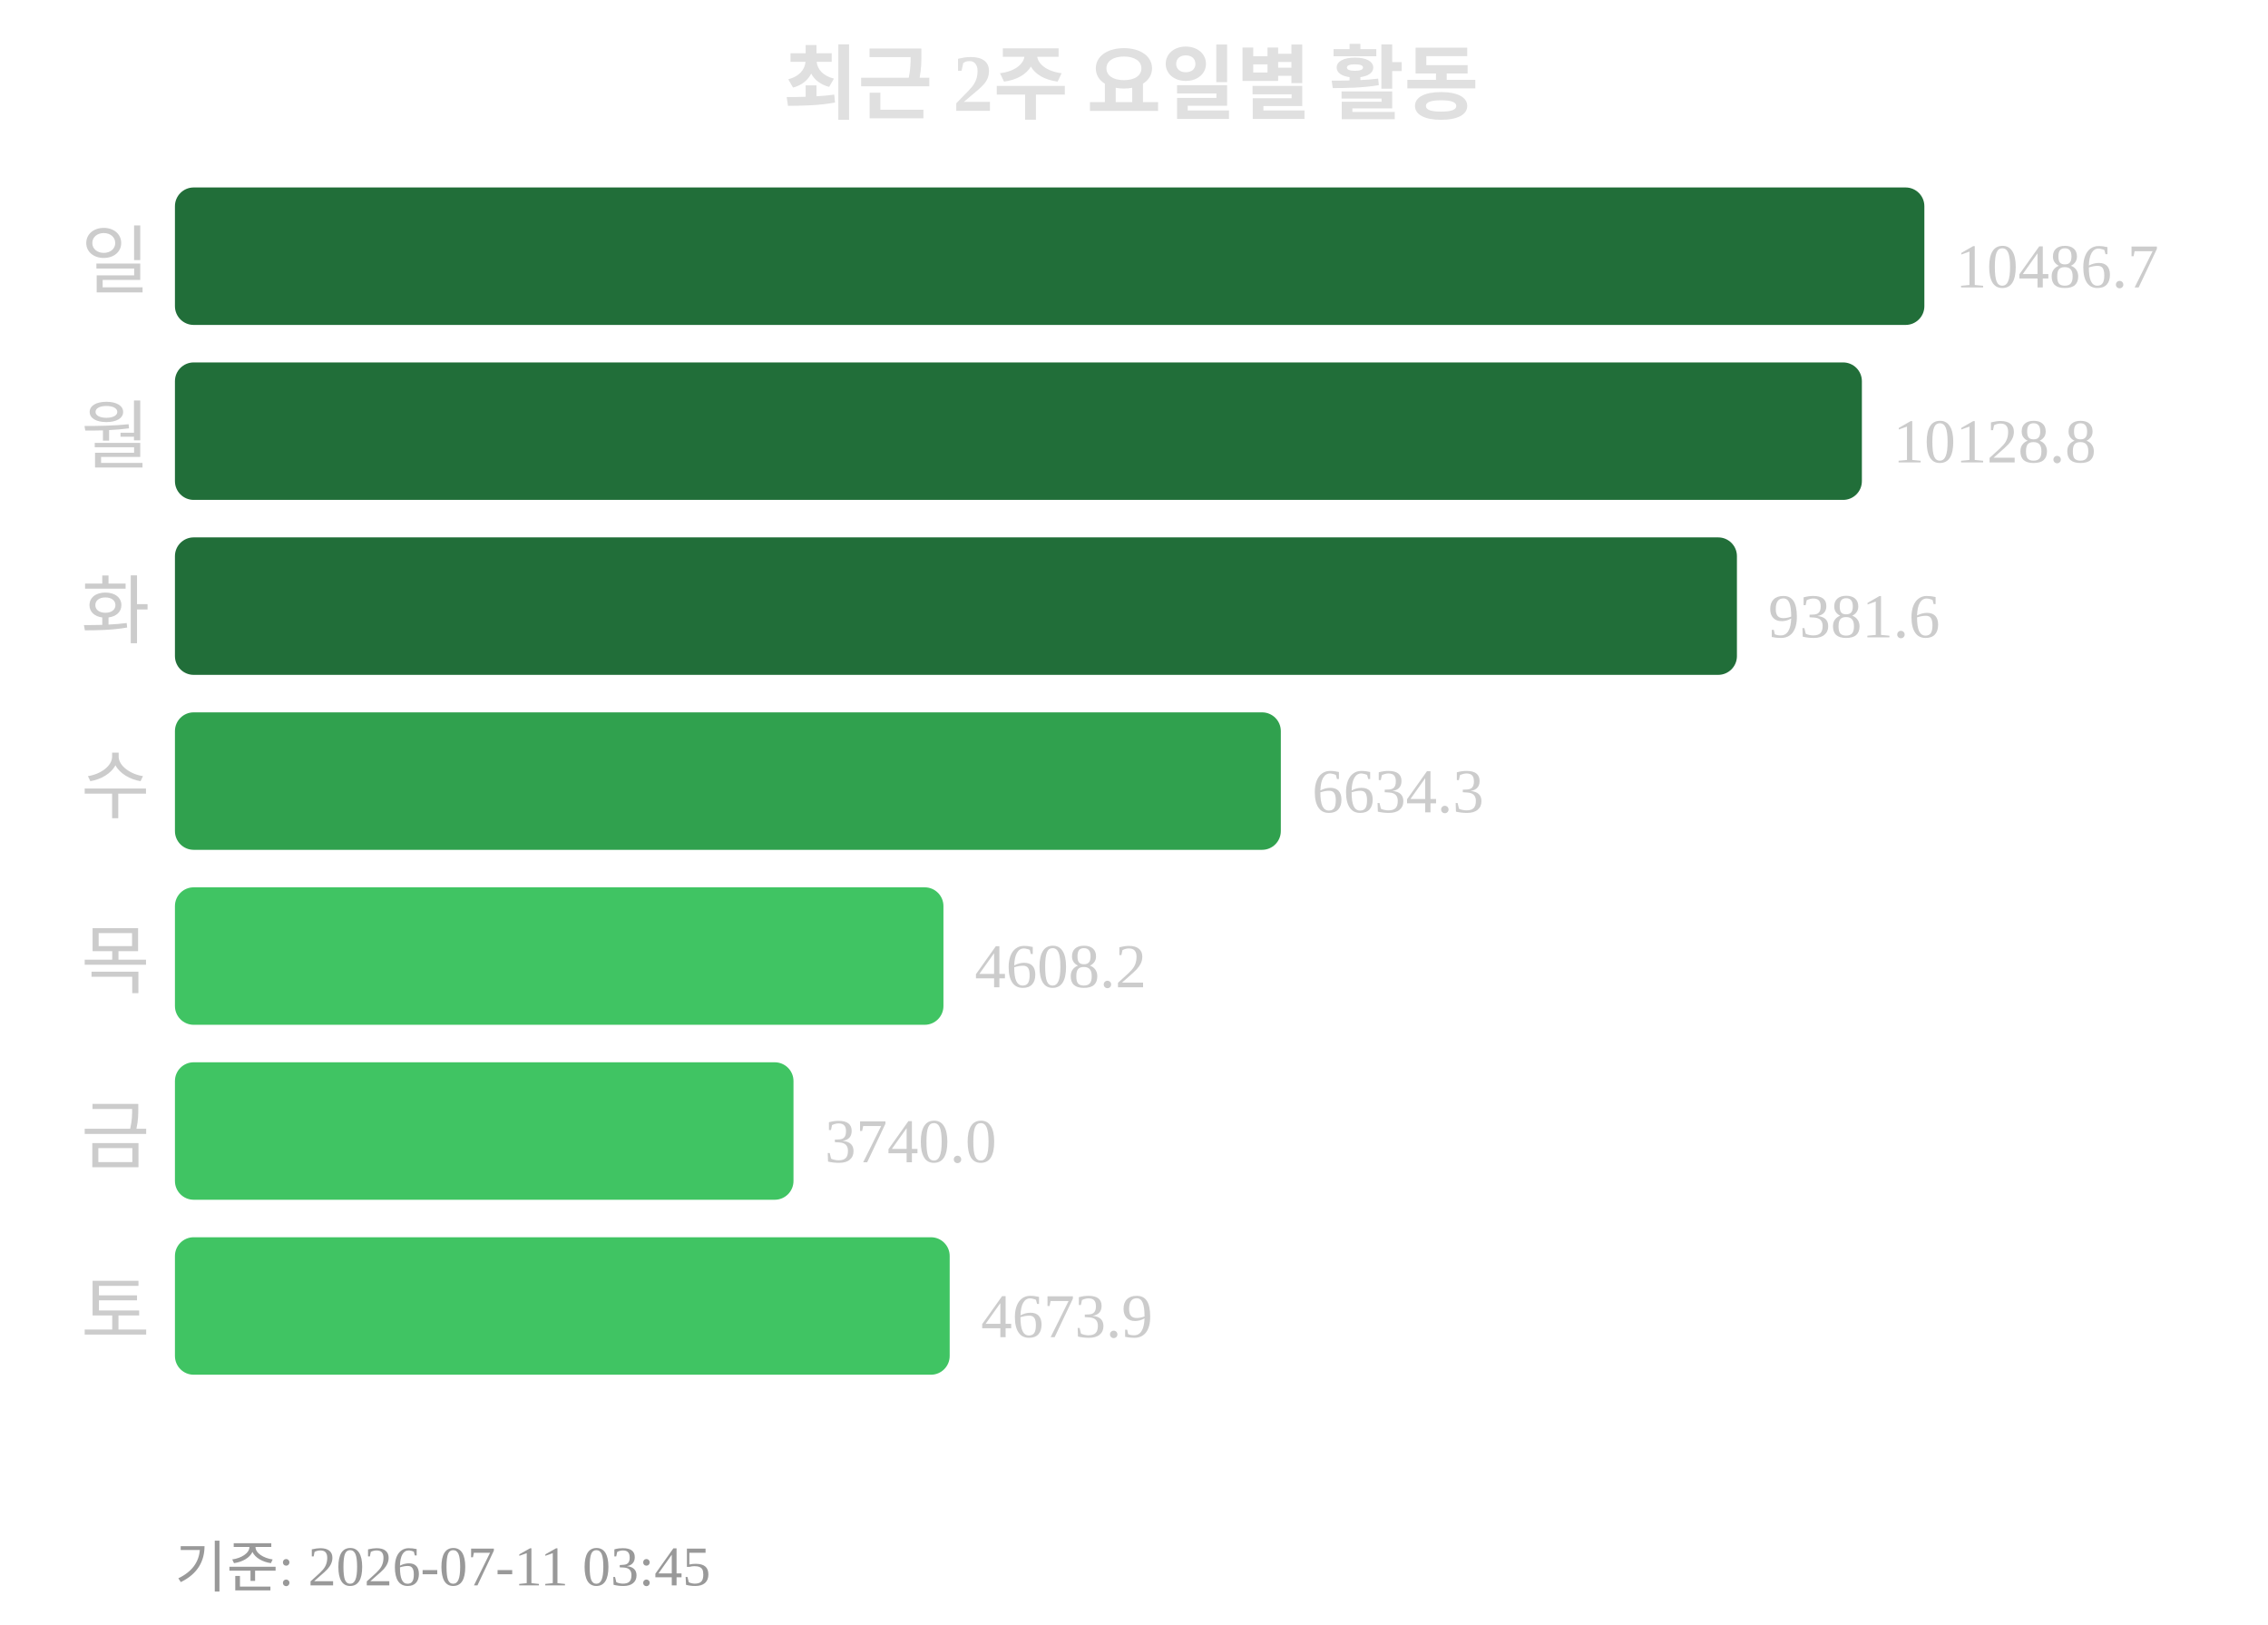
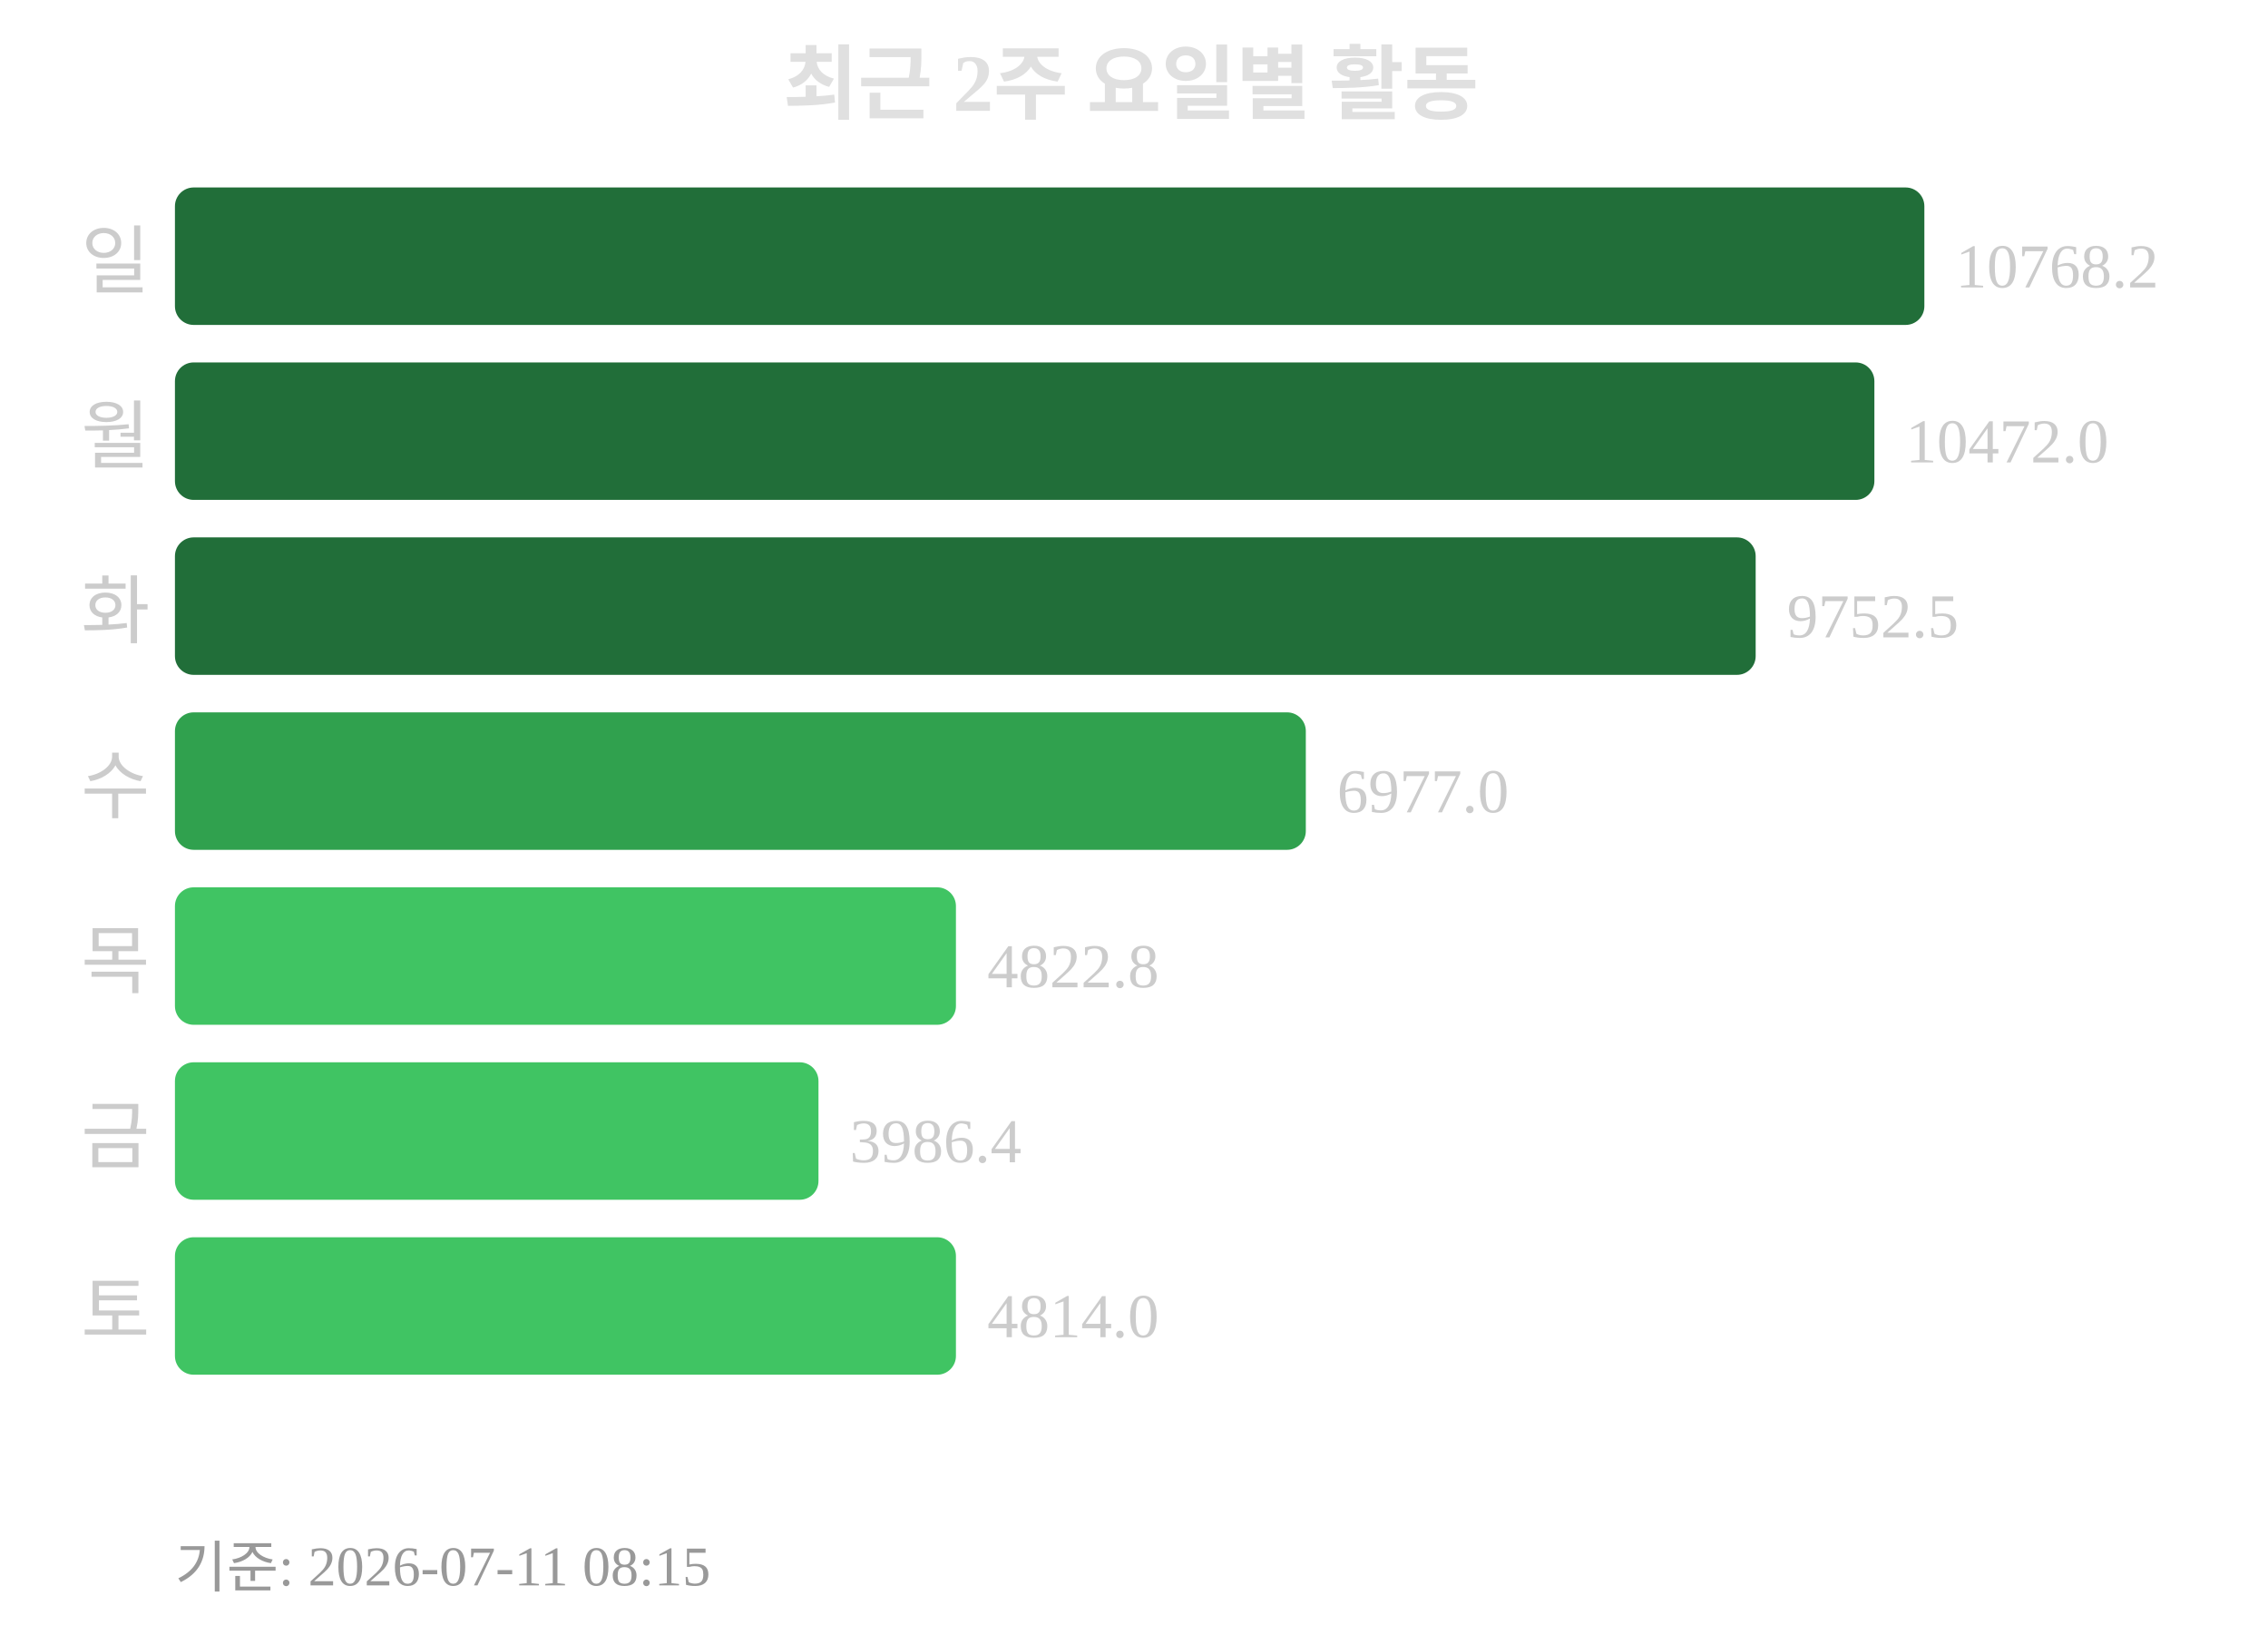
<svg xmlns="http://www.w3.org/2000/svg" width="363" height="260">
  <text x="181" y="18" text-anchor="middle" font-size="13" font-weight="bold" fill="#e0e0e0">최근 2주 요일별 활동</text>
  <text x="24" y="46" text-anchor="end" font-size="12" fill="#cccccc">일</text>
  <rect x="28" y="30" width="280" height="22" rx="3" fill="#216e39" />
-   <text x="313" y="46" font-size="10" fill="#cccccc">10486.7</text>
+   <text x="313" y="46" font-size="10" fill="#cccccc">10768.2</text>
  <text x="24" y="74" text-anchor="end" font-size="12" fill="#cccccc">월</text>
-   <rect x="28" y="58" width="270" height="22" rx="3" fill="#216e39" />
-   <text x="303" y="74" font-size="10" fill="#cccccc">10128.8</text>
+   <rect x="28" y="58" width="272" height="22" rx="3" fill="#216e39" />
+   <text x="305" y="74" font-size="10" fill="#cccccc">10472.0</text>
  <text x="24" y="102" text-anchor="end" font-size="12" fill="#cccccc">화</text>
-   <rect x="28" y="86" width="250" height="22" rx="3" fill="#216e39" />
-   <text x="283" y="102" font-size="10" fill="#cccccc">9381.6</text>
+   <rect x="28" y="86" width="253" height="22" rx="3" fill="#216e39" />
+   <text x="286" y="102" font-size="10" fill="#cccccc">9752.5</text>
  <text x="24" y="130" text-anchor="end" font-size="12" fill="#cccccc">수</text>
-   <rect x="28" y="114" width="177" height="22" rx="3" fill="#30a14e" />
-   <text x="210" y="130" font-size="10" fill="#cccccc">6634.3</text>
+   <rect x="28" y="114" width="181" height="22" rx="3" fill="#30a14e" />
+   <text x="214" y="130" font-size="10" fill="#cccccc">6977.0</text>
  <text x="24" y="158" text-anchor="end" font-size="12" fill="#cccccc">목</text>
-   <rect x="28" y="142" width="123" height="22" rx="3" fill="#40c463" />
-   <text x="156" y="158" font-size="10" fill="#cccccc">4608.2</text>
+   <rect x="28" y="142" width="125" height="22" rx="3" fill="#40c463" />
+   <text x="158" y="158" font-size="10" fill="#cccccc">4822.8</text>
  <text x="24" y="186" text-anchor="end" font-size="12" fill="#cccccc">금</text>
-   <rect x="28" y="170" width="99" height="22" rx="3" fill="#40c463" />
-   <text x="132" y="186" font-size="10" fill="#cccccc">3740.0</text>
+   <rect x="28" y="170" width="103" height="22" rx="3" fill="#40c463" />
+   <text x="136" y="186" font-size="10" fill="#cccccc">3986.4</text>
  <text x="24" y="214" text-anchor="end" font-size="12" fill="#cccccc">토</text>
-   <rect x="28" y="198" width="124" height="22" rx="3" fill="#40c463" />
-   <text x="157" y="214" font-size="10" fill="#cccccc">4673.9</text>
-   <text x="28" y="254" font-size="9" fill="#999999">기준: 2026-07-11 03:45</text>
+   <rect x="28" y="198" width="125" height="22" rx="3" fill="#40c463" />
+   <text x="158" y="214" font-size="10" fill="#cccccc">4814.0</text>
+   <text x="28" y="254" font-size="9" fill="#999999">기준: 2026-07-11 08:15</text>
</svg>
